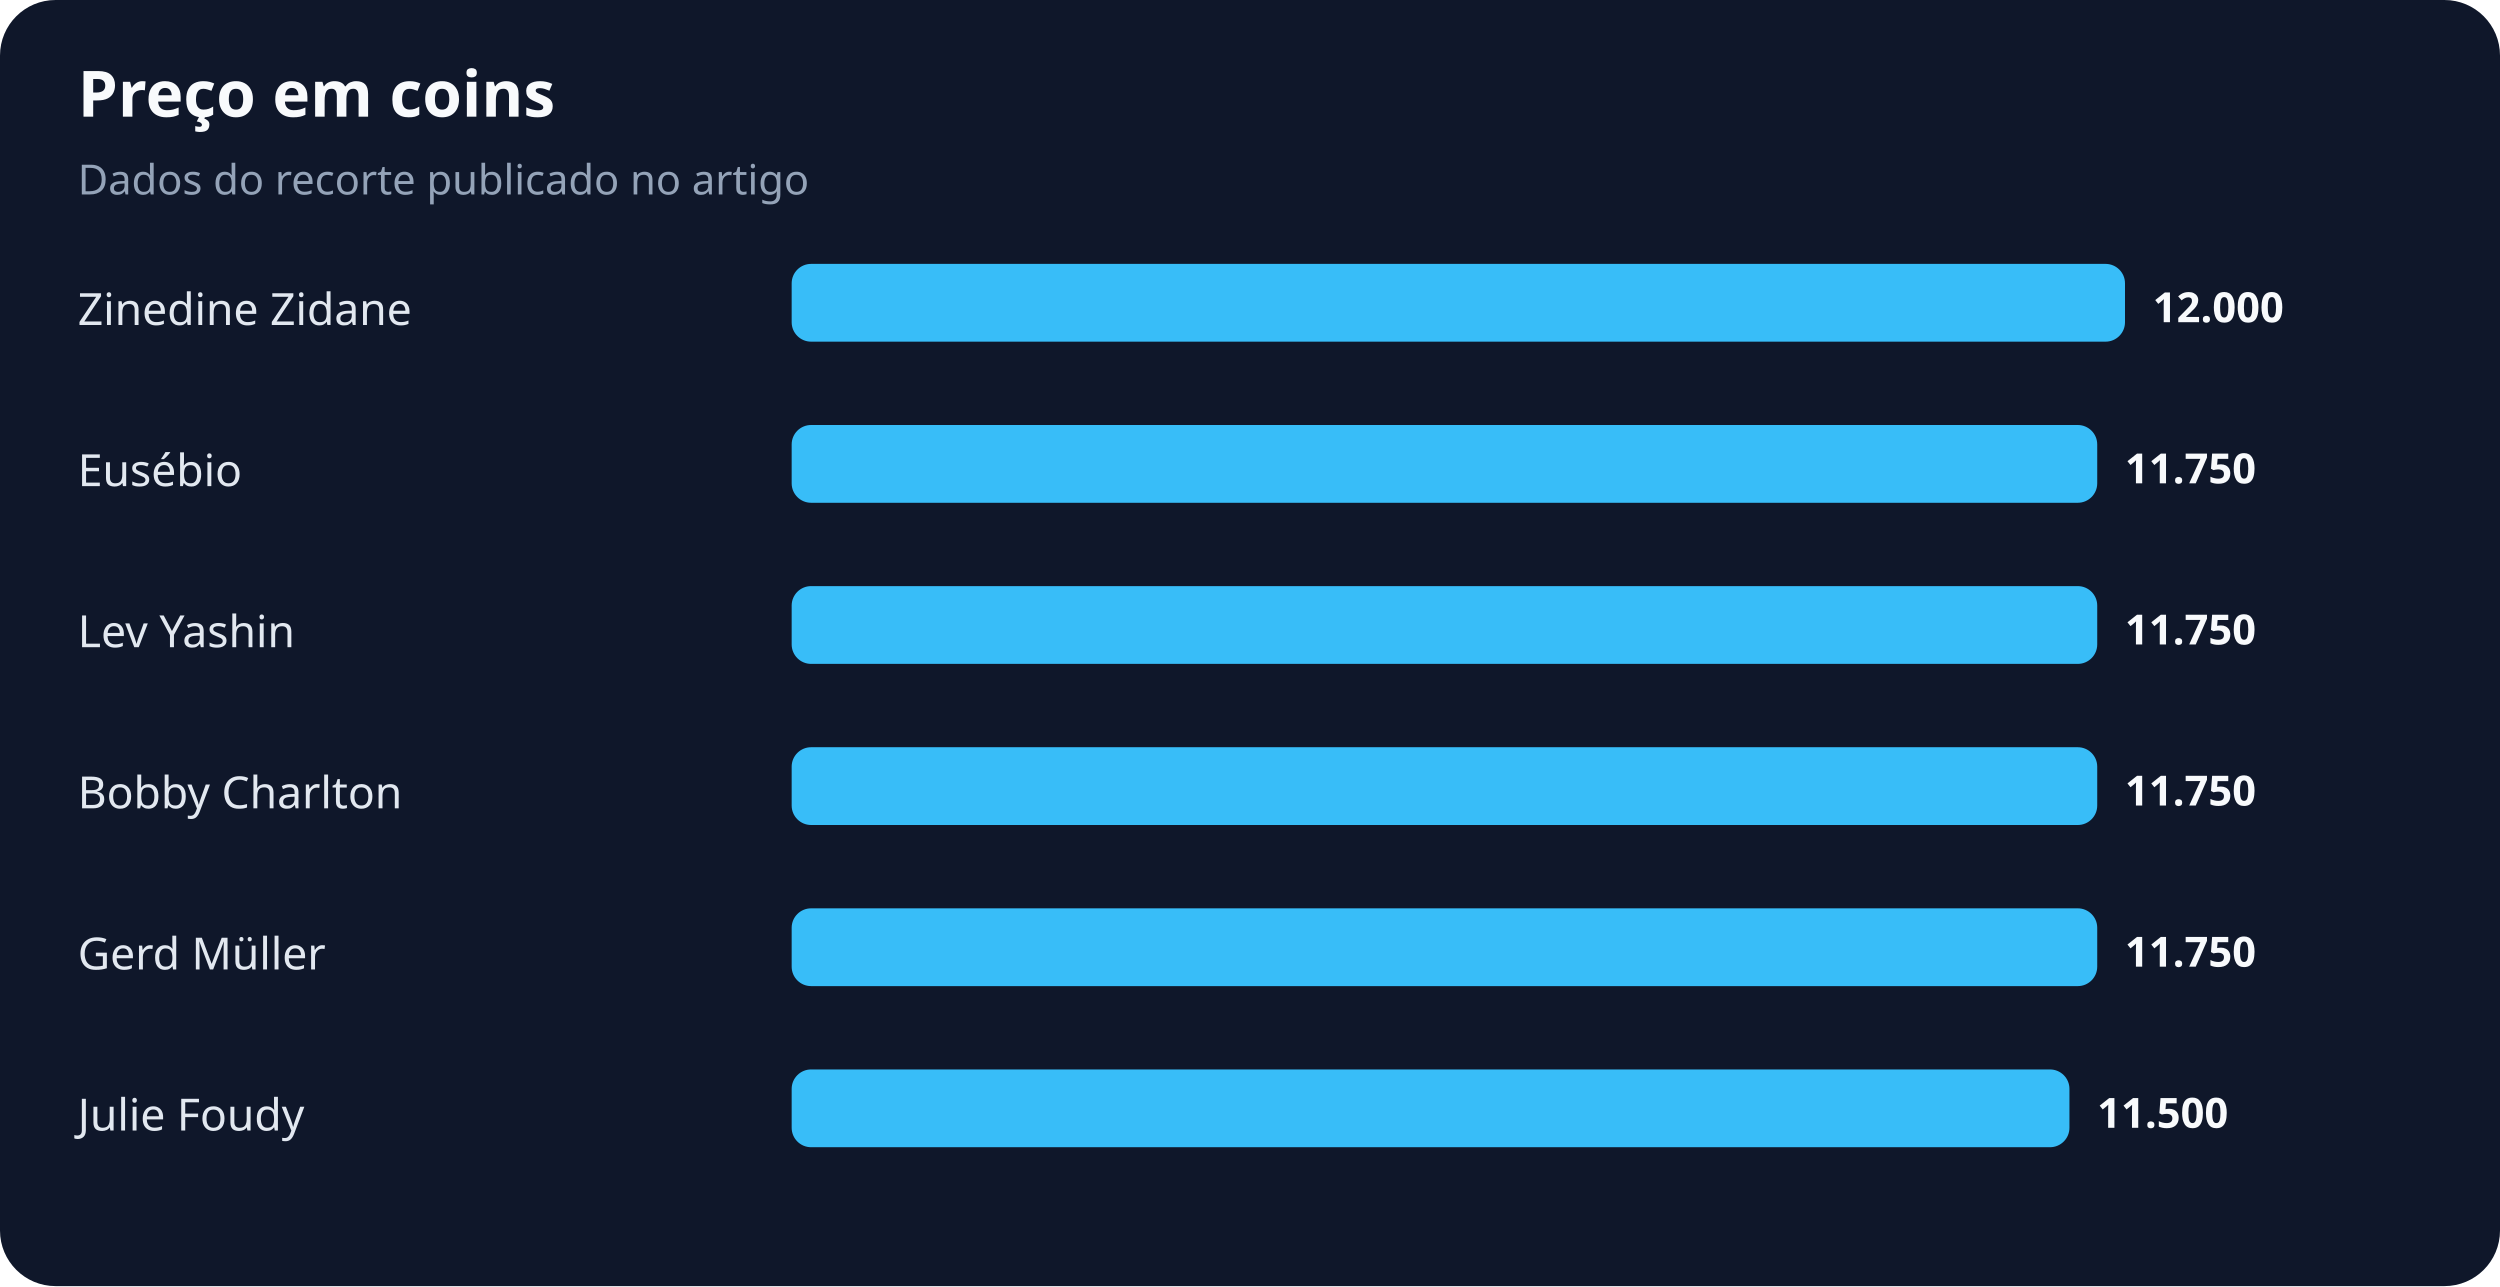
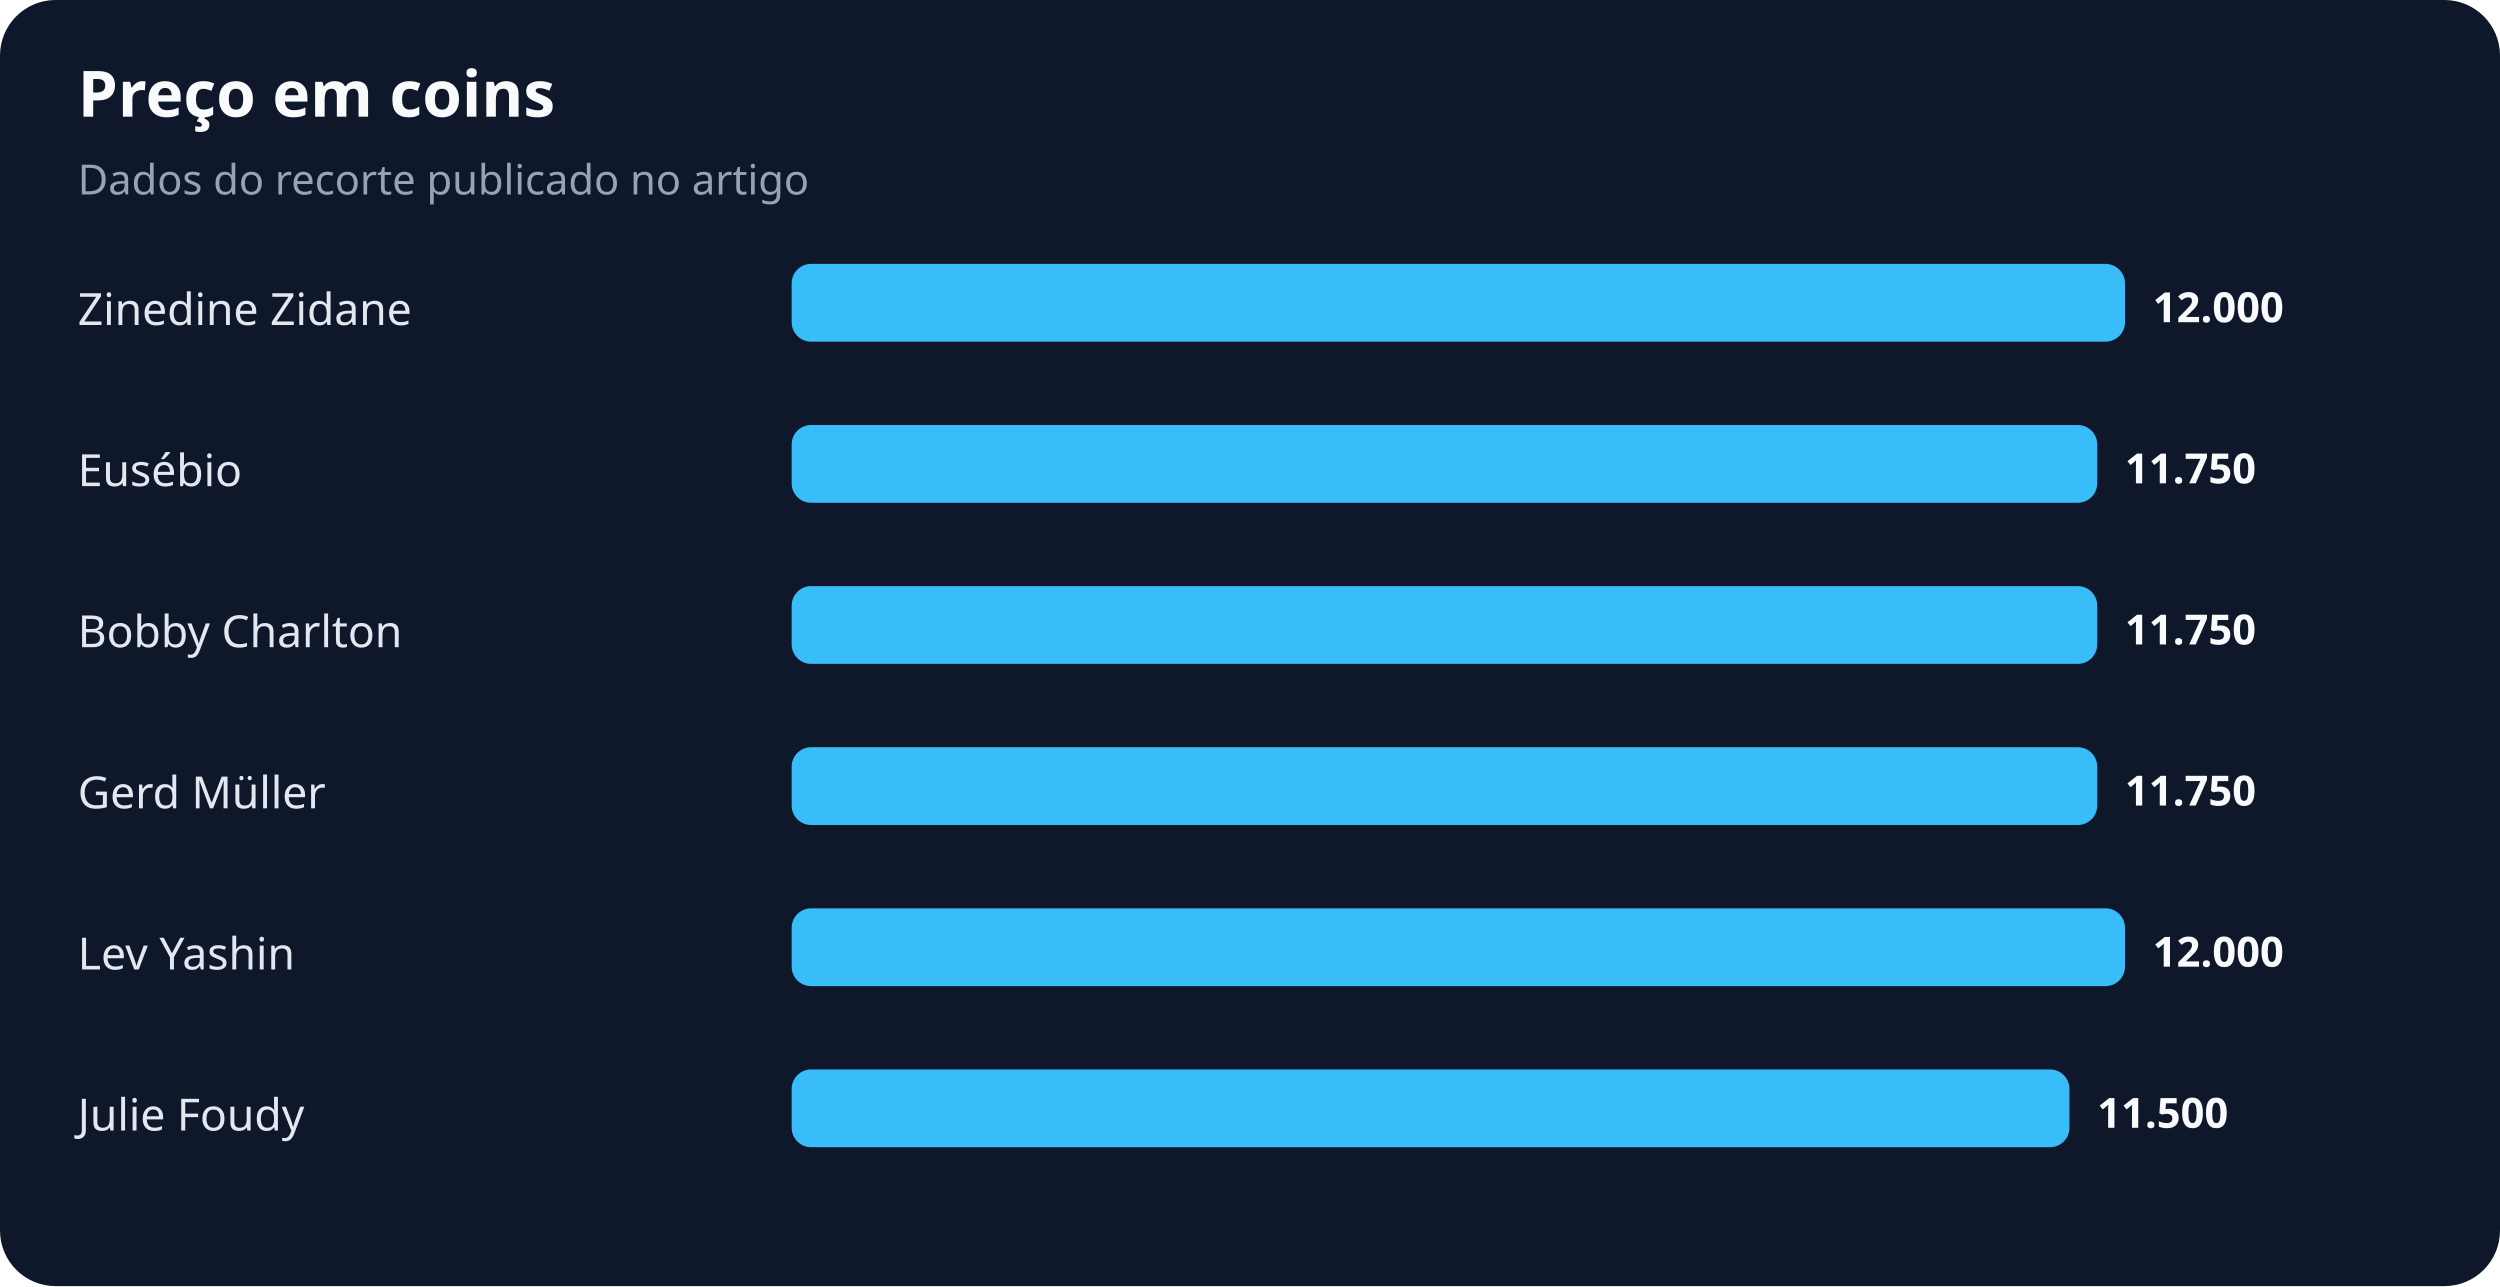
<svg xmlns="http://www.w3.org/2000/svg" width="900" height="463" viewBox="0 0 900 463" role="img" aria-labelledby="title desc">
  <rect width="100%" height="100%" rx="20" fill="#0f172a" />
  <text x="28" y="42" fill="#f8fafc" font-family="system-ui,sans-serif" font-size="23" font-weight="700">Preço em coins</text>
  <text x="28" y="70" fill="#94a3b8" font-family="system-ui,sans-serif" font-size="15">Dados do recorte publicado no artigo</text>
  <text x="28" y="117" fill="#e2e8f0" font-family="system-ui,sans-serif" font-size="16">Zinedine Zidane</text>
  <rect x="285" y="95" width="480" height="28" rx="7" fill="#38bdf8" />
  <text x="775" y="116" fill="#f8fafc" font-family="system-ui,sans-serif" font-size="15" font-weight="700">12.000</text>
  <text x="28" y="175" fill="#e2e8f0" font-family="system-ui,sans-serif" font-size="16">Eusébio</text>
  <rect x="285" y="153" width="470" height="28" rx="7" fill="#38bdf8" />
  <text x="765" y="174" fill="#f8fafc" font-family="system-ui,sans-serif" font-size="15" font-weight="700">11.750</text>
-   <text x="28" y="233" fill="#e2e8f0" font-family="system-ui,sans-serif" font-size="16">Lev Yashin</text>
+   <text x="28" y="233" fill="#e2e8f0" font-family="system-ui,sans-serif" font-size="16">Bobby Charlton</text>
  <rect x="285" y="211" width="470" height="28" rx="7" fill="#38bdf8" />
  <text x="765" y="232" fill="#f8fafc" font-family="system-ui,sans-serif" font-size="15" font-weight="700">11.750</text>
-   <text x="28" y="291" fill="#e2e8f0" font-family="system-ui,sans-serif" font-size="16">Bobby Charlton</text>
+   <text x="28" y="291" fill="#e2e8f0" font-family="system-ui,sans-serif" font-size="16">Gerd Müller</text>
  <rect x="285" y="269" width="470" height="28" rx="7" fill="#38bdf8" />
  <text x="765" y="290" fill="#f8fafc" font-family="system-ui,sans-serif" font-size="15" font-weight="700">11.750</text>
-   <text x="28" y="349" fill="#e2e8f0" font-family="system-ui,sans-serif" font-size="16">Gerd Müller</text>
-   <rect x="285" y="327" width="470" height="28" rx="7" fill="#38bdf8" />
-   <text x="765" y="348" fill="#f8fafc" font-family="system-ui,sans-serif" font-size="15" font-weight="700">11.750</text>
+   <text x="28" y="349" fill="#e2e8f0" font-family="system-ui,sans-serif" font-size="16">Lev Yashin</text>
+   <rect x="285" y="327" width="480" height="28" rx="7" fill="#38bdf8" />
+   <text x="775" y="348" fill="#f8fafc" font-family="system-ui,sans-serif" font-size="15" font-weight="700">12.000</text>
  <text x="28" y="407" fill="#e2e8f0" font-family="system-ui,sans-serif" font-size="16">Julie Foudy</text>
  <rect x="285" y="385" width="460" height="28" rx="7" fill="#38bdf8" />
  <text x="755" y="406" fill="#f8fafc" font-family="system-ui,sans-serif" font-size="15" font-weight="700">11.500</text>
</svg>
